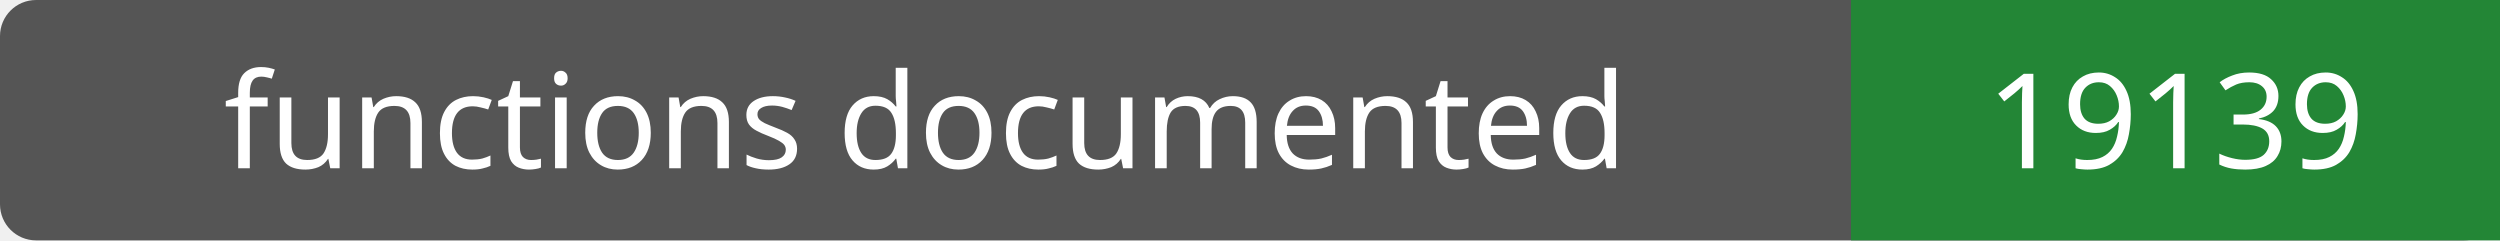
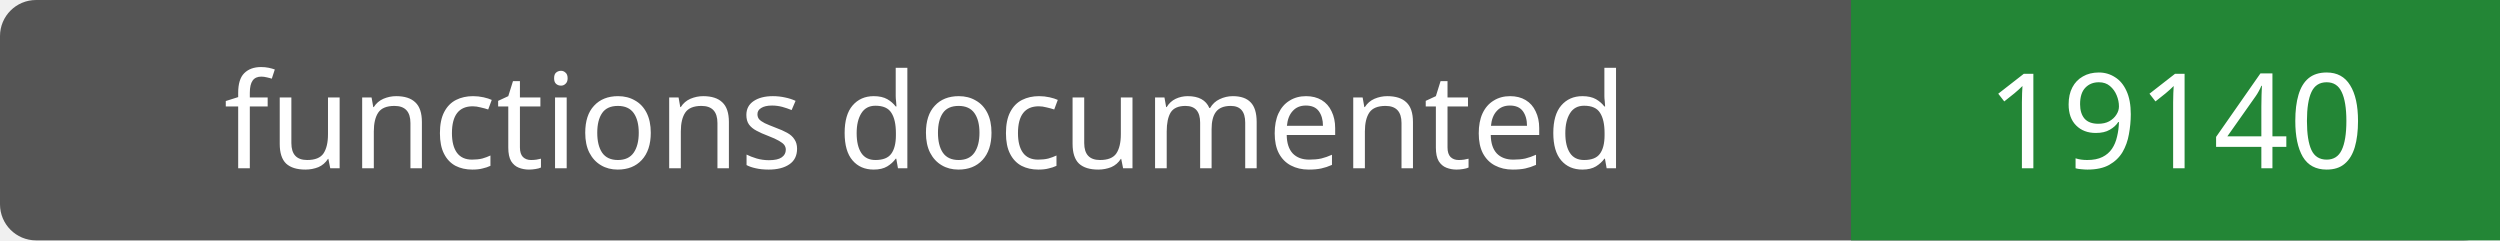
- <svg xmlns="http://www.w3.org/2000/svg" width="208" height="20" role="img" aria-label="functions documented: 19139">
+ <svg xmlns="http://www.w3.org/2000/svg" width="208" height="20" role="img" aria-label="functions documented: 19140">
  <rect width="208" height="20" rx="3" fill="#555" />
  <path fill="#238636" d="M154 0h54v20H154z" />
  <g fill="#fff" text-anchor="middle" font-family="Verdana,sans-serif" font-size="11">
    <text x="77.0" y="14">functions documented</text>
-     <text x="181.0" y="14">19139</text>
+     <text x="181.0" y="14">19140</text>
  </g>
</svg>
